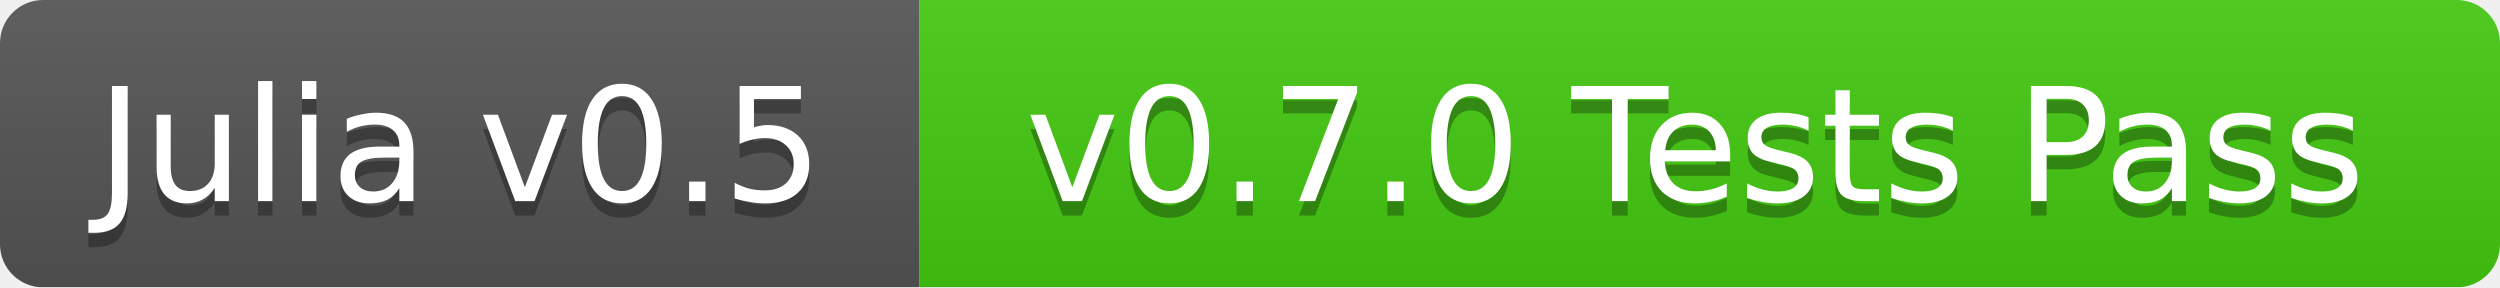
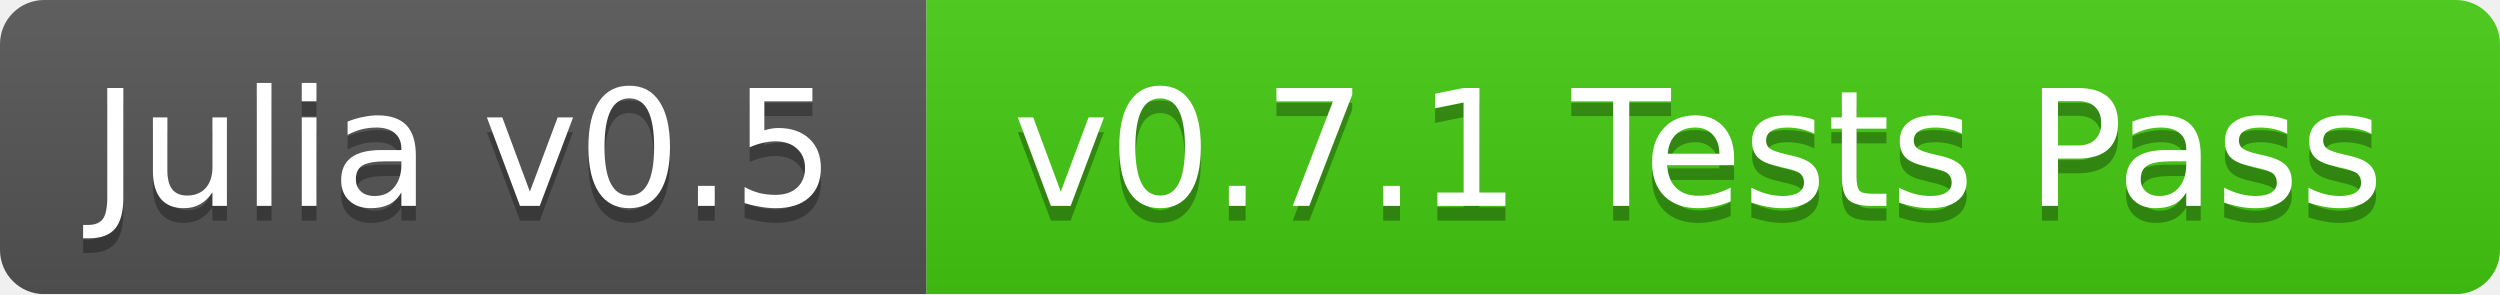
- <svg xmlns="http://www.w3.org/2000/svg" width="174" height="20">
+ <svg xmlns="http://www.w3.org/2000/svg" width="170" height="20">
  <linearGradient id="b" x2="0" y2="100%">
    <stop offset="0" stop-color="#bbb" stop-opacity=".1" />
    <stop offset="1" stop-opacity=".1" />
  </linearGradient>
  <mask id="a">
-     <rect width="174" height="20" rx="3" fill="#fff" />
+     <rect width="170" height="20" rx="3" fill="#fff" />
  </mask>
  <g mask="url(#a)">
-     <path fill="#555" d="M0 0h64v20H0z" />
-     <path fill="#4c1" d="M64 0h110v20H64z" />
-     <path fill="url(#b)" d="M0 0h174v20H0z" />
+     <path fill="#555" d="M0 0h63v20H0z" />
+     <path fill="#4c1" d="M63 0h107v20H63z" />
+     <path fill="url(#b)" d="M0 0h170v20H0z" />
  </g>
  <g fill="#fff" text-anchor="middle" font-family="DejaVu Sans,Verdana,Geneva,sans-serif" font-size="11">
-     <text x="32" y="15" fill="#010101" fill-opacity=".3">Julia v0.5</text>
-     <text x="32" y="14">Julia v0.5</text>
-     <text x="118" y="15" fill="#010101" fill-opacity=".3">v0.7.0 Tests Pass</text>
-     <text x="118" y="14">v0.7.0 Tests Pass</text>
+     <text x="31.5" y="15" fill="#010101" fill-opacity=".3">Julia v0.5</text>
+     <text x="31.5" y="14">Julia v0.5</text>
+     <text x="115.5" y="15" fill="#010101" fill-opacity=".3">v0.7.1 Tests Pass</text>
+     <text x="115.5" y="14">v0.7.1 Tests Pass</text>
  </g>
</svg>
